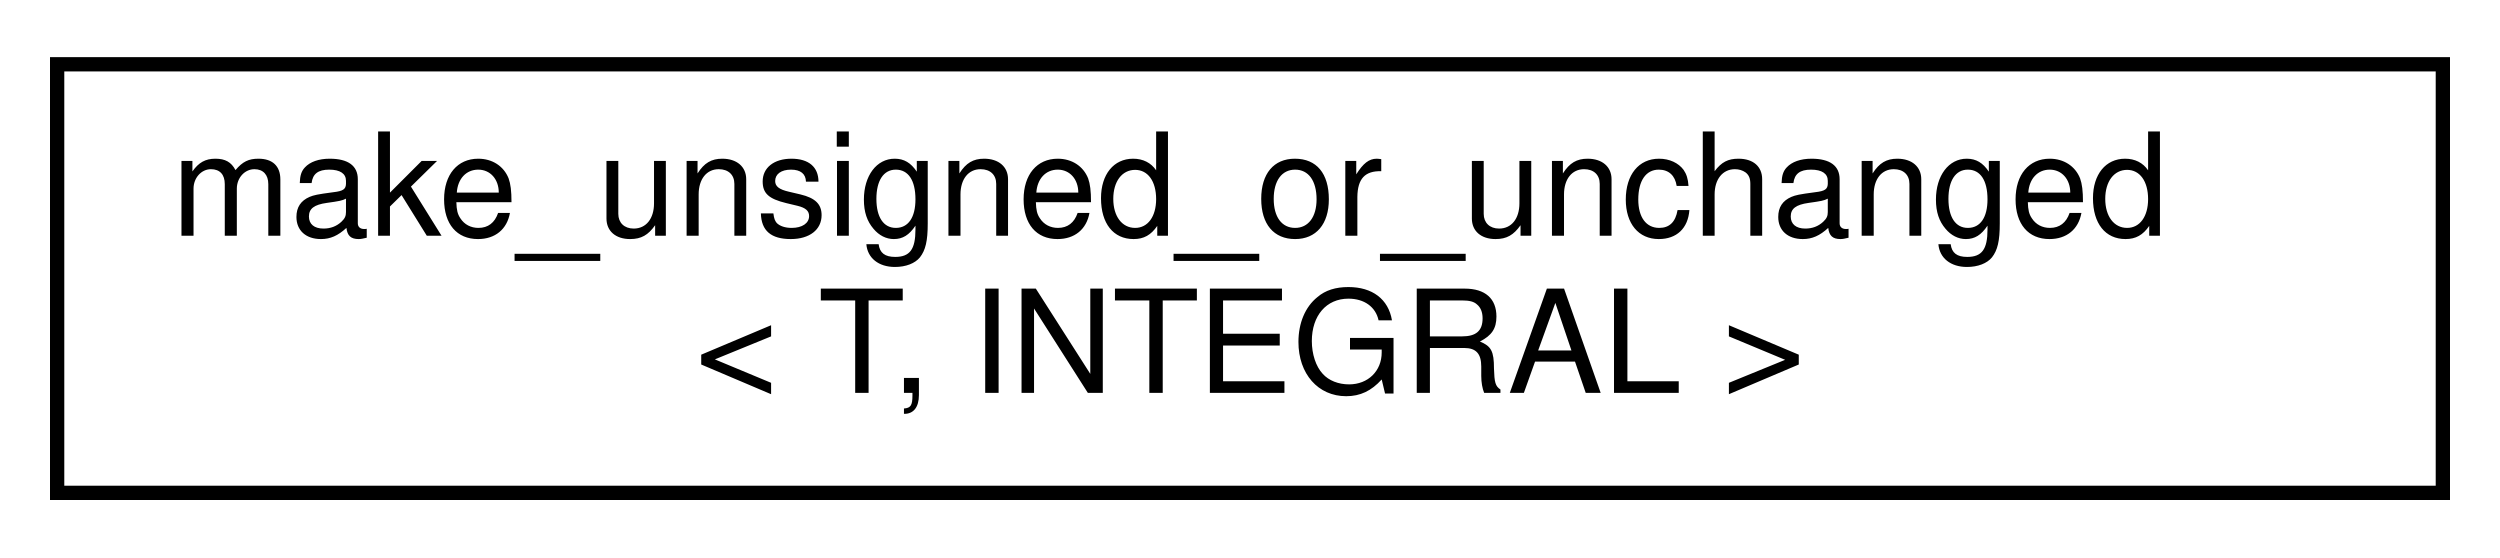
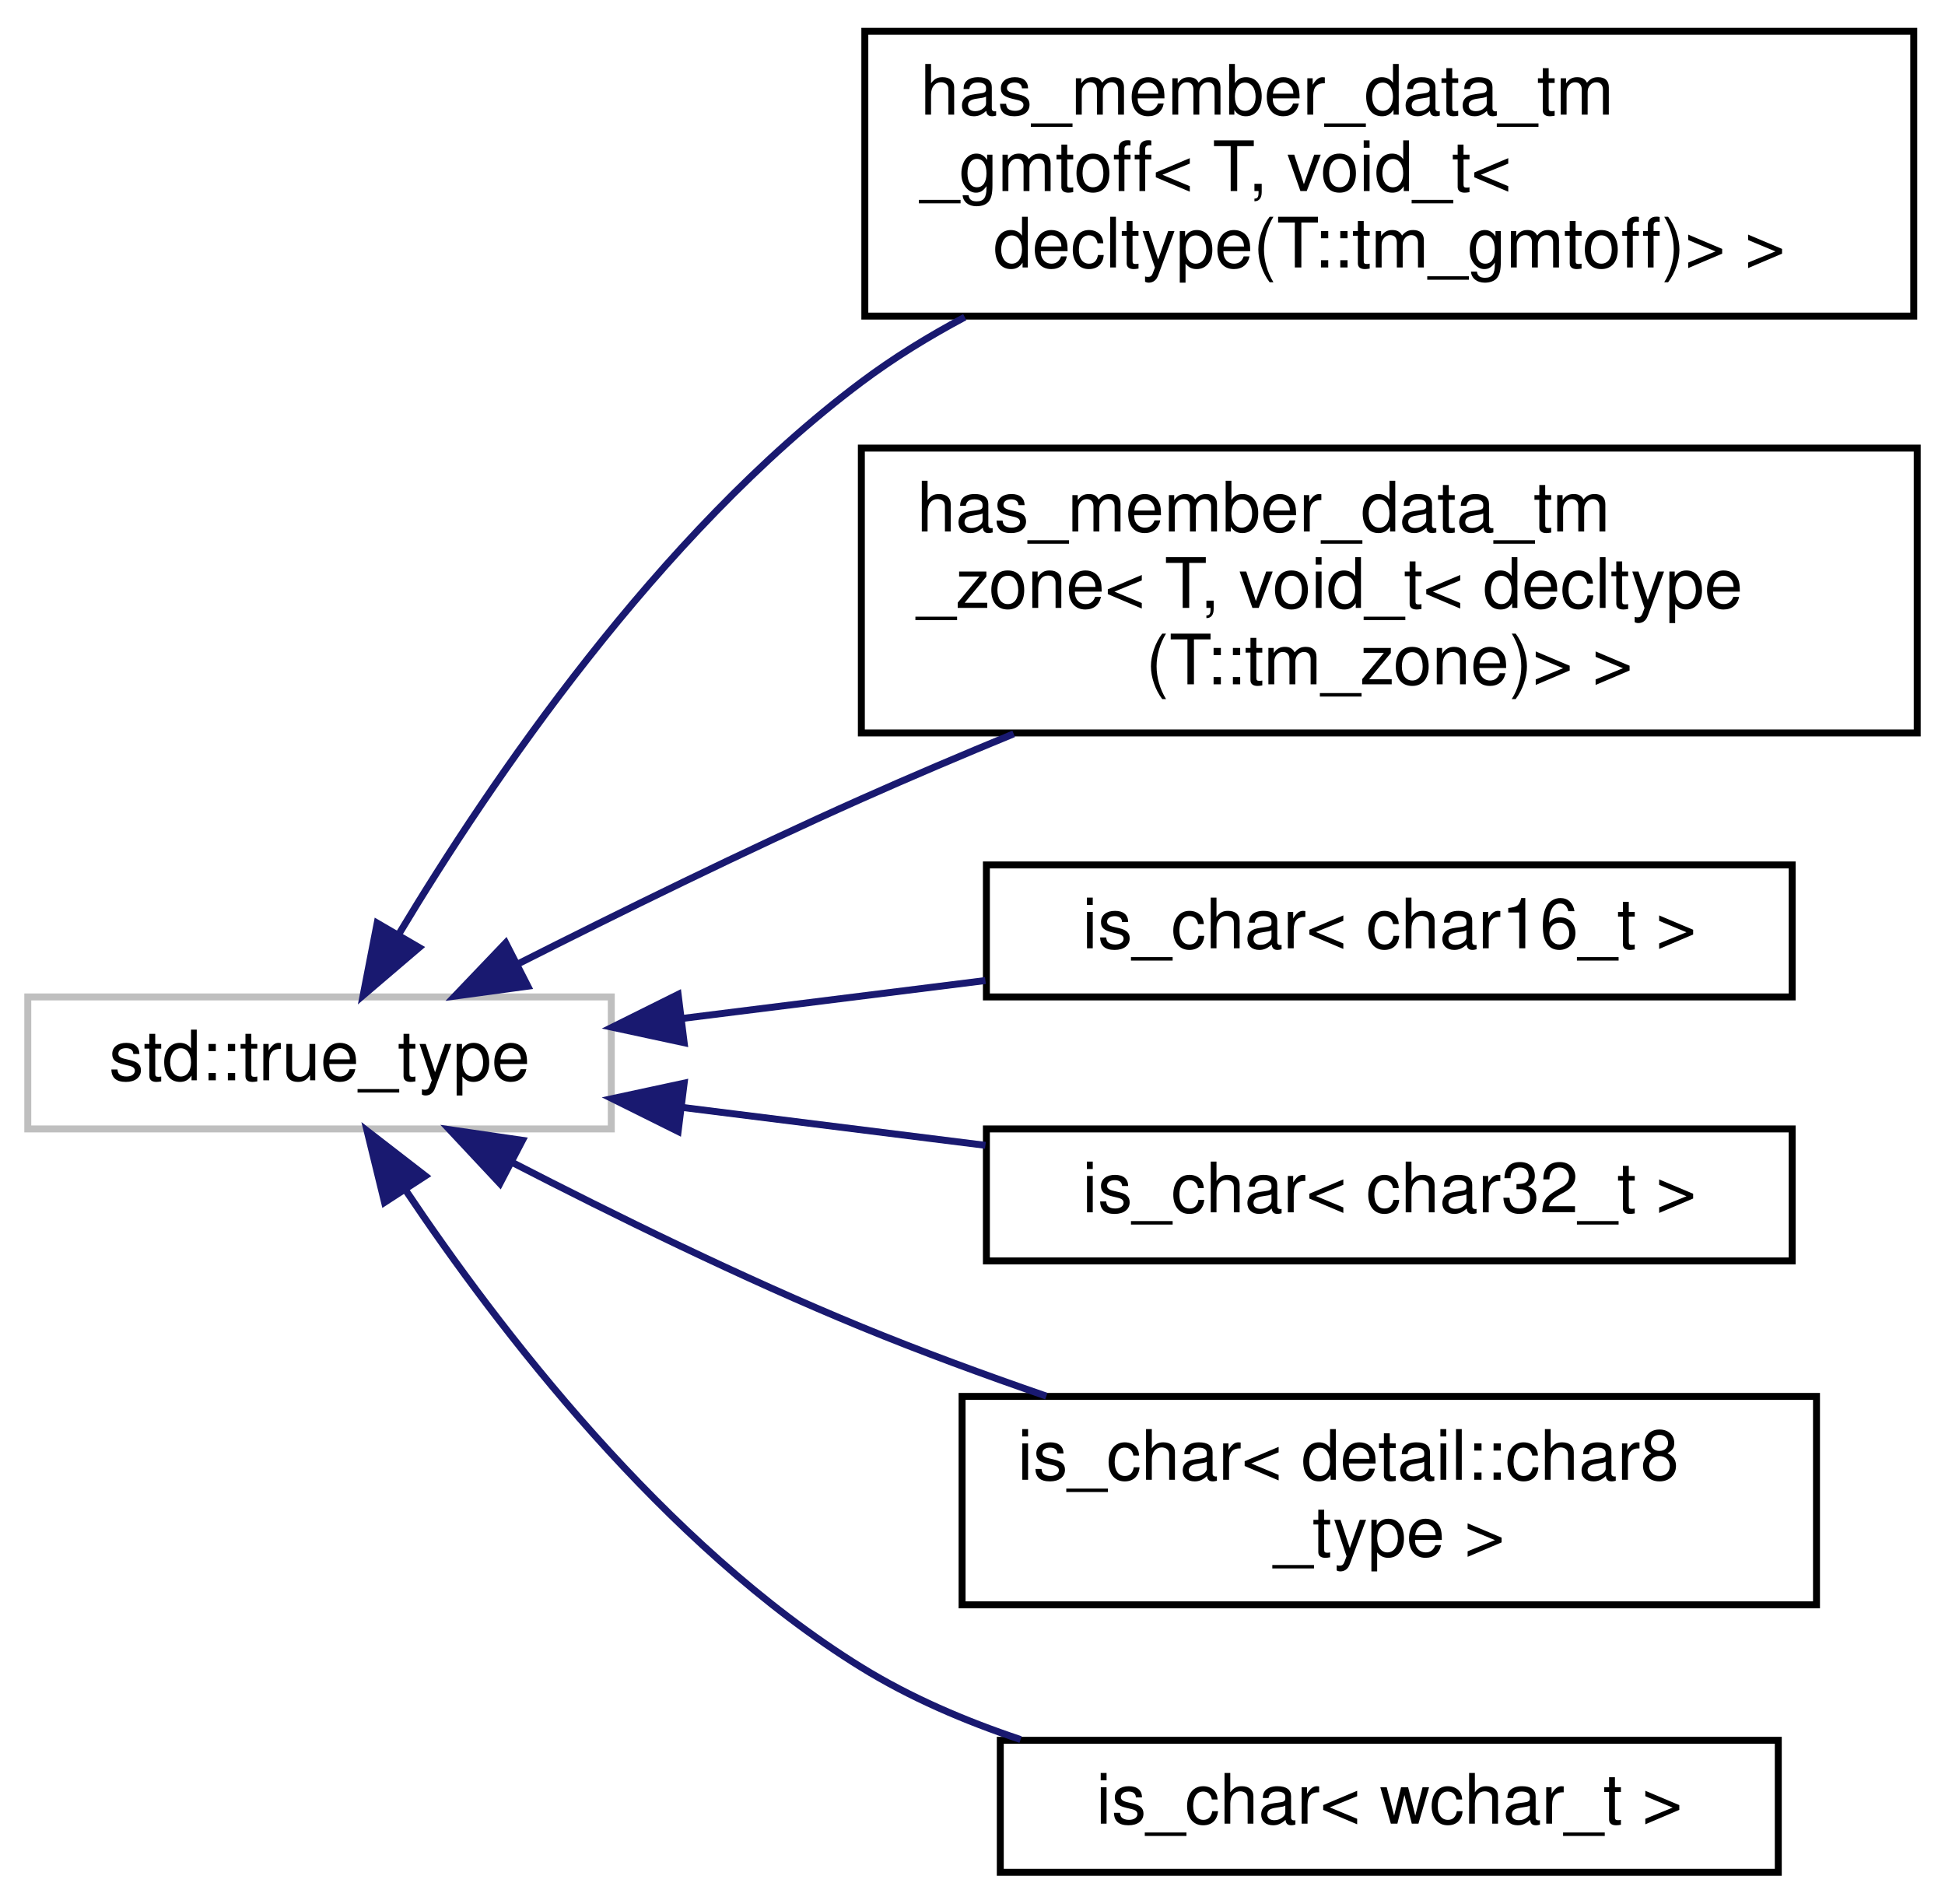
- <svg xmlns="http://www.w3.org/2000/svg" xmlns:xlink="http://www.w3.org/1999/xlink" width="175pt" height="39pt" viewBox="0.00 0.00 175.00 39.00">
-   <g id="graph0" class="graph" transform="scale(1 1) rotate(0) translate(4 35)">
+ <svg xmlns="http://www.w3.org/2000/svg" xmlns:xlink="http://www.w3.org/1999/xlink" width="280pt" height="274pt" viewBox="0.00 0.00 280.00 274.00">
+   <g id="graph0" class="graph" transform="scale(1 1) rotate(0) translate(4 270)">
    <g id="node1" class="node">
      <g id="a_node1">
-         <a xlink:href="structmake__unsigned__or__unchanged.html" target="_top" xlink:title=" ">
-           <polygon fill="none" stroke="black" points="0,-0.5 0,-30.5 167,-30.5 167,-0.5 0,-0.5" />
-           <text text-anchor="start" x="8" y="-18.5" font-family="Helvetica,sans-Serif" font-size="10.00">make_unsigned_or_unchanged</text>
-           <text text-anchor="middle" x="83.5" y="-7.5" font-family="Helvetica,sans-Serif" font-size="10.00">&lt; T, INTEGRAL &gt;</text>
+         <a xlink:title=" ">
+           <polygon fill="none" stroke="#bfbfbf" points="0,-107.5 0,-126.5 84,-126.5 84,-107.5 0,-107.5" />
+           <text text-anchor="middle" x="42" y="-114.5" font-family="Helvetica,sans-Serif" font-size="10.00">std::true_type</text>
        </a>
      </g>
    </g>
+     <g id="node2" class="node">
+       <g id="a_node2">
+         <a xlink:href="structhas__member__data__tm__gmtoff_3_01_t_00_01void__t_3_01decltype_07_t_1_1tm__gmtoff_08_4_01_4.html" target="_top" xlink:title=" ">
+           <polygon fill="none" stroke="black" points="120.5,-224.5 120.5,-265.5 271.5,-265.5 271.5,-224.5 120.5,-224.5" />
+           <text text-anchor="start" x="128.5" y="-253.5" font-family="Helvetica,sans-Serif" font-size="10.00">has_member_data_tm</text>
+           <text text-anchor="start" x="128.5" y="-242.5" font-family="Helvetica,sans-Serif" font-size="10.00">_gmtoff&lt; T, void_t&lt;</text>
+           <text text-anchor="middle" x="196" y="-231.5" font-family="Helvetica,sans-Serif" font-size="10.00"> decltype(T::tm_gmtoff)&gt; &gt;</text>
+         </a>
+       </g>
+     </g>
+     <g id="edge1" class="edge">
+       <path fill="none" stroke="midnightblue" d="M53.47,-135.63C66.52,-157.35 90.71,-193.07 120,-215 124.6,-218.45 129.65,-221.56 134.89,-224.35" />
+       <polygon fill="midnightblue" stroke="midnightblue" points="56.34,-133.61 48.28,-126.73 50.3,-137.13 56.34,-133.61" />
+     </g>
+     <g id="node3" class="node">
+       <g id="a_node3">
+         <a xlink:href="structhas__member__data__tm__zone_3_01_t_00_01void__t_3_01decltype_07_t_1_1tm__zone_08_4_01_4.html" target="_top" xlink:title=" ">
+           <polygon fill="none" stroke="black" points="120,-164.5 120,-205.5 272,-205.5 272,-164.5 120,-164.5" />
+           <text text-anchor="start" x="128" y="-193.5" font-family="Helvetica,sans-Serif" font-size="10.00">has_member_data_tm</text>
+           <text text-anchor="start" x="128" y="-182.5" font-family="Helvetica,sans-Serif" font-size="10.00">_zone&lt; T, void_t&lt; decltype</text>
+           <text text-anchor="middle" x="196" y="-171.5" font-family="Helvetica,sans-Serif" font-size="10.00">(T::tm_zone)&gt; &gt;</text>
+         </a>
+       </g>
+     </g>
+     <g id="edge2" class="edge">
+       <path fill="none" stroke="midnightblue" d="M70.47,-131.21C85.06,-138.58 103.36,-147.58 120,-155 127.04,-158.14 134.52,-161.32 141.93,-164.37" />
+       <polygon fill="midnightblue" stroke="midnightblue" points="71.98,-128.05 61.48,-126.62 68.8,-134.28 71.98,-128.05" />
+     </g>
+     <g id="node4" class="node">
+       <g id="a_node4">
+         <a xlink:href="structis__char_3_01char16__t_01_4.html" target="_top" xlink:title=" ">
+           <polygon fill="none" stroke="black" points="138,-126.5 138,-145.5 254,-145.5 254,-126.5 138,-126.5" />
+           <text text-anchor="middle" x="196" y="-133.5" font-family="Helvetica,sans-Serif" font-size="10.00">is_char&lt; char16_t &gt;</text>
+         </a>
+       </g>
+     </g>
+     <g id="edge3" class="edge">
+       <path fill="none" stroke="midnightblue" d="M94.11,-123.39C108.16,-125.14 123.49,-127.06 137.86,-128.86" />
+       <polygon fill="midnightblue" stroke="midnightblue" points="94.49,-119.91 84.13,-122.14 93.62,-126.86 94.49,-119.91" />
+     </g>
+     <g id="node5" class="node">
+       <g id="a_node5">
+         <a xlink:href="structis__char_3_01char32__t_01_4.html" target="_top" xlink:title=" ">
+           <polygon fill="none" stroke="black" points="138,-88.5 138,-107.5 254,-107.5 254,-88.5 138,-88.5" />
+           <text text-anchor="middle" x="196" y="-95.5" font-family="Helvetica,sans-Serif" font-size="10.00">is_char&lt; char32_t &gt;</text>
+         </a>
+       </g>
+     </g>
+     <g id="edge4" class="edge">
+       <path fill="none" stroke="midnightblue" d="M94.11,-110.61C108.16,-108.86 123.49,-106.94 137.86,-105.14" />
+       <polygon fill="midnightblue" stroke="midnightblue" points="93.62,-107.14 84.13,-111.86 94.49,-114.09 93.62,-107.14" />
+     </g>
+     <g id="node6" class="node">
+       <g id="a_node6">
+         <a xlink:href="structis__char_3_01detail_1_1char8__type_01_4.html" target="_top" xlink:title=" ">
+           <polygon fill="none" stroke="black" points="134.5,-39 134.5,-69 257.5,-69 257.5,-39 134.5,-39" />
+           <text text-anchor="start" x="142.5" y="-57" font-family="Helvetica,sans-Serif" font-size="10.00">is_char&lt; detail::char8</text>
+           <text text-anchor="middle" x="196" y="-46" font-family="Helvetica,sans-Serif" font-size="10.00">_type &gt;</text>
+         </a>
+       </g>
+     </g>
+     <g id="edge5" class="edge">
+       <path fill="none" stroke="midnightblue" d="M69.71,-102.69C84.34,-95.15 102.92,-86.02 120,-79 128.51,-75.5 137.7,-72.12 146.63,-69.04" />
+       <polygon fill="midnightblue" stroke="midnightblue" points="67.97,-99.65 60.73,-107.39 71.21,-105.86 67.97,-99.65" />
+     </g>
+     <g id="node7" class="node">
+       <g id="a_node7">
+         <a xlink:href="structis__char_3_01wchar__t_01_4.html" target="_top" xlink:title=" ">
+           <polygon fill="none" stroke="black" points="140,-0.5 140,-19.5 252,-19.5 252,-0.5 140,-0.5" />
+           <text text-anchor="middle" x="196" y="-7.5" font-family="Helvetica,sans-Serif" font-size="10.00">is_char&lt; wchar_t &gt;</text>
+         </a>
+       </g>
+     </g>
+     <g id="edge6" class="edge">
+       <path fill="none" stroke="midnightblue" d="M54.36,-98.74C67.67,-78.86 91.56,-47.57 120,-30 126.99,-25.68 134.91,-22.28 142.92,-19.61" />
+       <polygon fill="midnightblue" stroke="midnightblue" points="51.36,-96.93 48.85,-107.22 57.23,-100.74 51.36,-96.93" />
+     </g>
  </g>
</svg>
